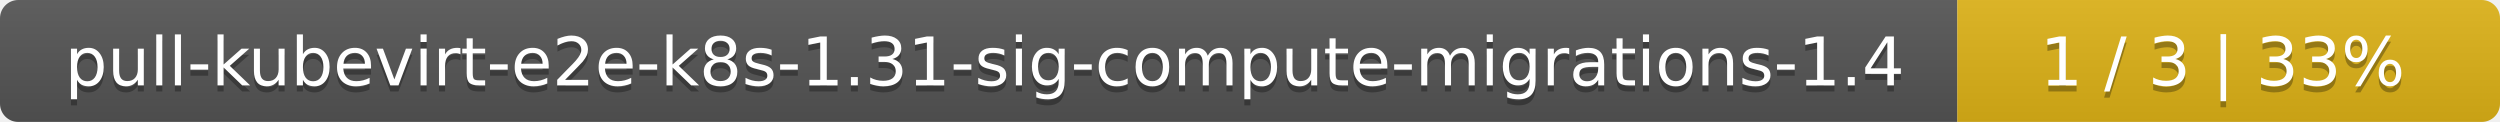
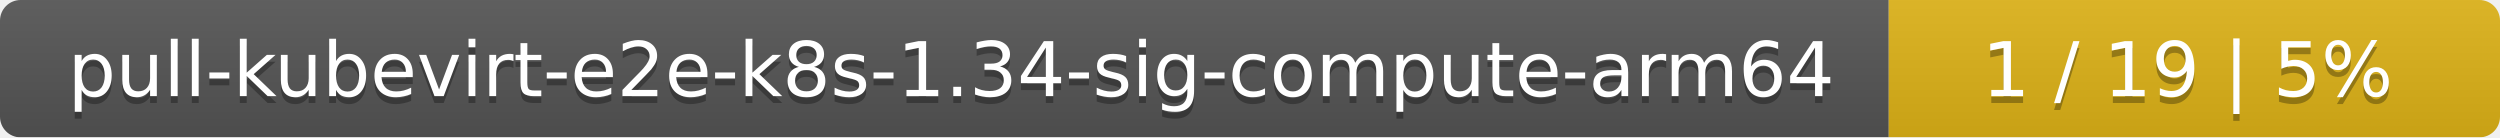
- <svg xmlns="http://www.w3.org/2000/svg" width="410" height="20">
+ <svg xmlns="http://www.w3.org/2000/svg" width="364" height="20">
  <linearGradient id="smooth" x2="0" y2="100%">
    <stop offset="0" stop-color="#bbb" stop-opacity=".1" />
    <stop offset="1" stop-opacity=".1" />
  </linearGradient>
  <mask id="round">
-     <rect width="410" height="20" rx="3" fill="#fff" />
+     <rect width="364" height="20" rx="3" fill="#fff" />
  </mask>
  <g mask="url(#round)">
-     <rect width="321" height="20" fill="#555" />
-     <rect x="321" width="89" height="20" fill="#dfb317" />
-     <rect width="410" height="20" fill="url(#smooth)" />
+     <rect width="275" height="20" fill="#555" />
+     <rect x="275" width="89" height="20" fill="#dfb317" />
+     <rect width="364" height="20" fill="url(#smooth)" />
  </g>
  <g fill="#fff" text-anchor="middle" font-family="DejaVu Sans,Verdana,Geneva,sans-serif" font-size="11">
-     <text x="161.5" y="15" fill="#010101" fill-opacity=".3">pull-kubevirt-e2e-k8s-1.31-sig-compute-migrations-1.4</text>
-     <text x="161.5" y="14">pull-kubevirt-e2e-k8s-1.31-sig-compute-migrations-1.4</text>
-     <text x="364.5" y="15" fill="#010101" fill-opacity=".3">1 / 3    |    33%</text>
-     <text x="364.5" y="14">1 / 3    |    33%</text>
+     <text x="138.5" y="15" fill="#010101" fill-opacity=".3">pull-kubevirt-e2e-k8s-1.34-sig-compute-arm64</text>
+     <text x="138.5" y="14">pull-kubevirt-e2e-k8s-1.34-sig-compute-arm64</text>
+     <text x="318.5" y="15" fill="#010101" fill-opacity=".3">1 / 19    |    5%</text>
+     <text x="318.5" y="14">1 / 19    |    5%</text>
  </g>
</svg>
